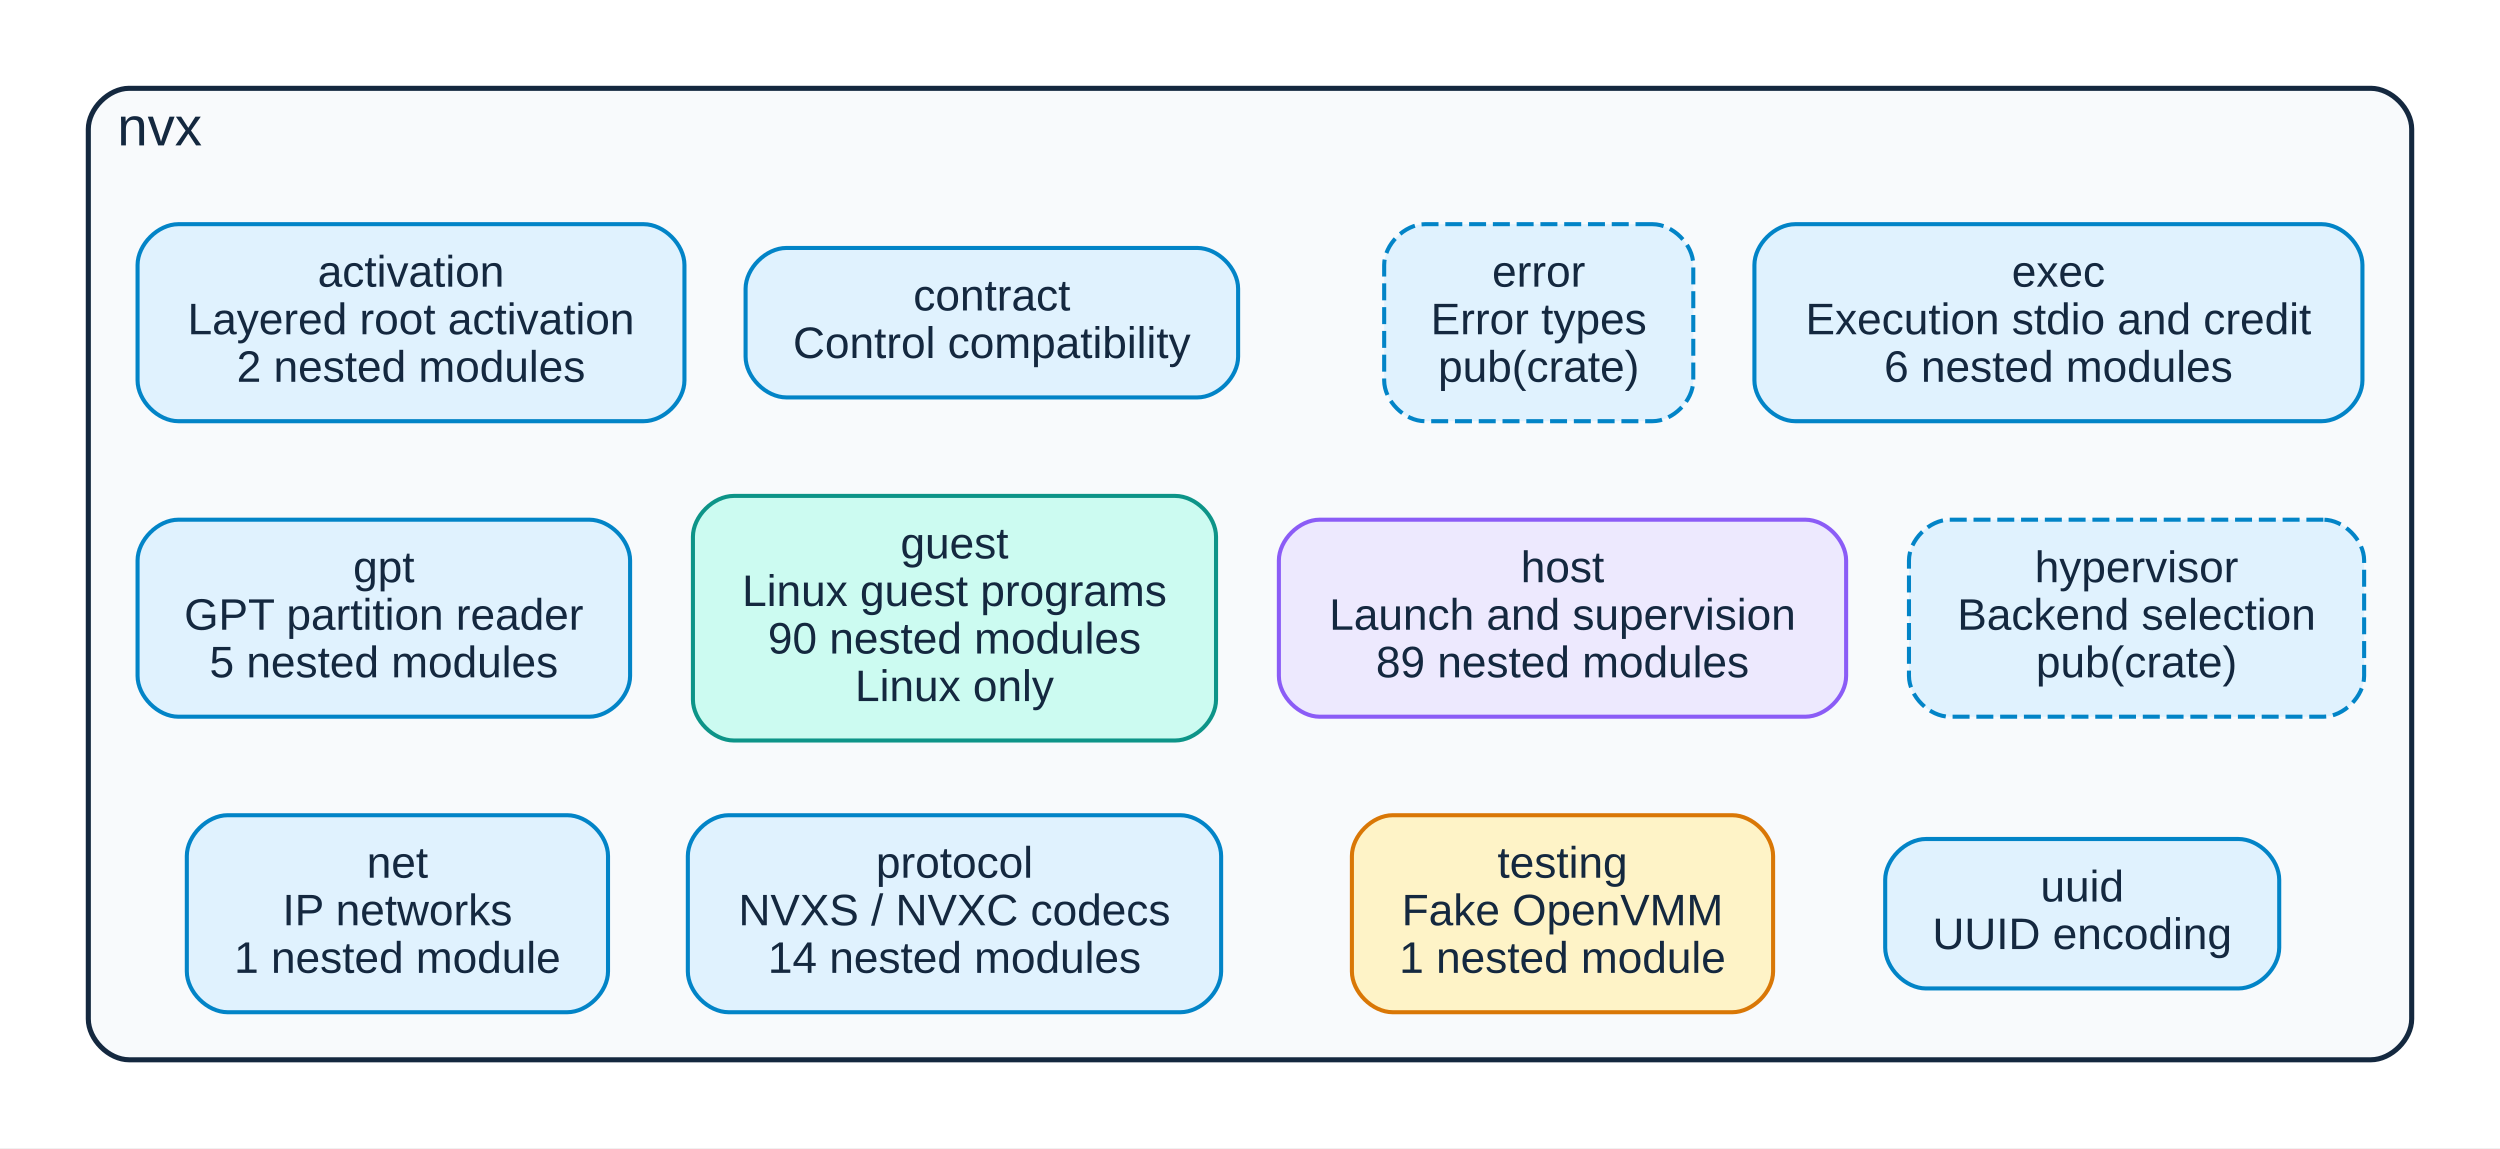
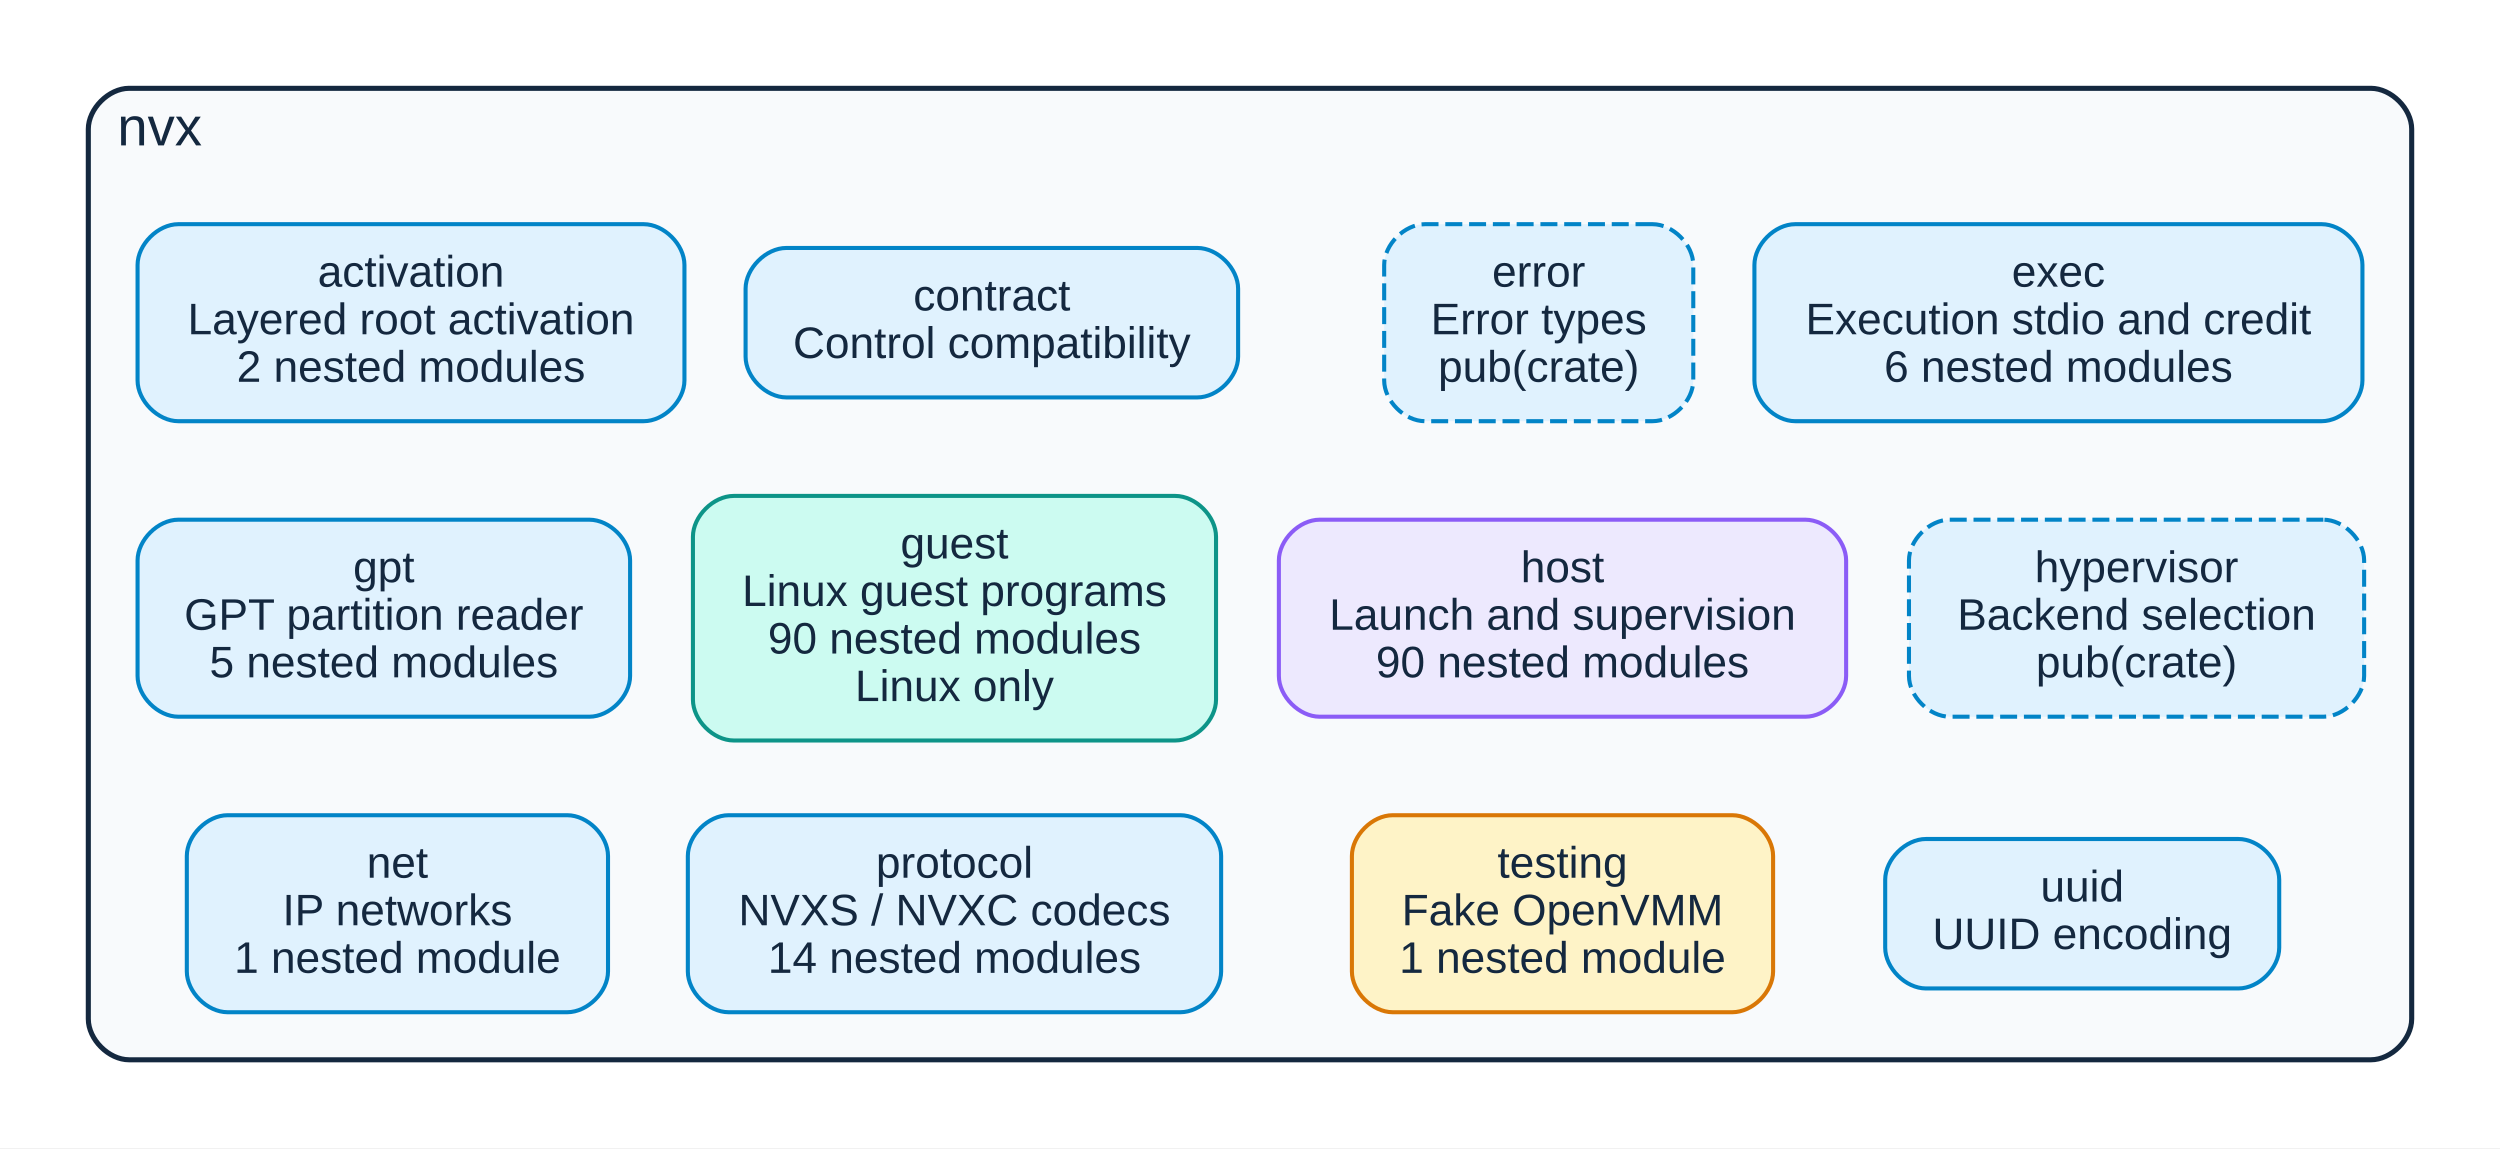
<svg xmlns="http://www.w3.org/2000/svg" xmlns:xlink="http://www.w3.org/1999/xlink" width="736pt" height="338pt" viewBox="0.00 0.00 736.00 338.00">
  <g id="graph0" class="graph" transform="scale(1 1) rotate(0) translate(18 320)">
    <polygon fill="white" stroke="transparent" points="-18,18 -18,-320 718,-320 718,18 -18,18" />
    <g id="clust1" class="cluster">
      <path fill="#f8fafc" stroke="#14283f" stroke-width="1.5" d="M20,-8C20,-8 680,-8 680,-8 686,-8 692,-14 692,-20 692,-20 692,-282 692,-282 692,-288 686,-294 680,-294 680,-294 20,-294 20,-294 14,-294 8,-288 8,-282 8,-282 8,-20 8,-20 8,-14 14,-8 20,-8" />
      <text text-anchor="middle" x="29" y="-277.2" font-family="Liberation Sans,Arial,Helvetica,sans-serif" font-size="16.00" fill="#14283f">nvx</text>
    </g>
    <g id="node1" class="node">
      <g id="a_node1">
        <a xlink:title="nvx::activation (pub)">
          <path fill="#e0f2fe" stroke="#0284c7" stroke-width="1.2" d="M171.5,-254C171.5,-254 34.5,-254 34.5,-254 28.5,-254 22.5,-248 22.5,-242 22.5,-242 22.5,-208 22.5,-208 22.5,-202 28.5,-196 34.5,-196 34.5,-196 171.5,-196 171.5,-196 177.5,-196 183.5,-202 183.5,-208 183.5,-208 183.5,-242 183.5,-242 183.5,-248 177.5,-254 171.5,-254" />
          <text text-anchor="middle" x="103" y="-235.6" font-family="Liberation Sans,Arial,Helvetica,sans-serif" font-size="13.00" fill="#14283f">activation</text>
          <text text-anchor="middle" x="103" y="-221.6" font-family="Liberation Sans,Arial,Helvetica,sans-serif" font-size="13.00" fill="#14283f">Layered root activation</text>
          <text text-anchor="middle" x="103" y="-207.6" font-family="Liberation Sans,Arial,Helvetica,sans-serif" font-size="13.00" fill="#14283f">2 nested modules</text>
        </a>
      </g>
    </g>
    <g id="node2" class="node">
      <g id="a_node2">
        <a xlink:title="nvx::contract (pub)">
          <path fill="#e0f2fe" stroke="#0284c7" stroke-width="1.2" d="M334.5,-247C334.5,-247 213.5,-247 213.5,-247 207.5,-247 201.5,-241 201.5,-235 201.5,-235 201.5,-215 201.5,-215 201.5,-209 207.5,-203 213.5,-203 213.5,-203 334.5,-203 334.5,-203 340.5,-203 346.5,-209 346.5,-215 346.5,-215 346.5,-235 346.5,-235 346.5,-241 340.5,-247 334.5,-247" />
          <text text-anchor="middle" x="274" y="-228.6" font-family="Liberation Sans,Arial,Helvetica,sans-serif" font-size="13.00" fill="#14283f">contract</text>
          <text text-anchor="middle" x="274" y="-214.6" font-family="Liberation Sans,Arial,Helvetica,sans-serif" font-size="13.00" fill="#14283f">Control compatibility</text>
        </a>
      </g>
    </g>
    <g id="node3" class="node">
      <g id="a_node3">
        <a xlink:title="nvx::error (pub(crate))">
          <path fill="#e0f2fe" stroke="#0284c7" stroke-width="1.2" stroke-dasharray="5,2" d="M468.5,-254C468.5,-254 401.5,-254 401.5,-254 395.5,-254 389.5,-248 389.5,-242 389.5,-242 389.5,-208 389.5,-208 389.5,-202 395.5,-196 401.5,-196 401.5,-196 468.5,-196 468.5,-196 474.5,-196 480.5,-202 480.5,-208 480.5,-208 480.5,-242 480.5,-242 480.5,-248 474.5,-254 468.5,-254" />
          <text text-anchor="middle" x="435" y="-235.6" font-family="Liberation Sans,Arial,Helvetica,sans-serif" font-size="13.00" fill="#14283f">error</text>
          <text text-anchor="middle" x="435" y="-221.6" font-family="Liberation Sans,Arial,Helvetica,sans-serif" font-size="13.00" fill="#14283f">Error types</text>
          <text text-anchor="middle" x="435" y="-207.6" font-family="Liberation Sans,Arial,Helvetica,sans-serif" font-size="13.00" fill="#14283f">pub(crate)</text>
        </a>
      </g>
    </g>
    <g id="node4" class="node">
      <g id="a_node4">
        <a xlink:title="nvx::exec (pub)">
          <path fill="#e0f2fe" stroke="#0284c7" stroke-width="1.2" d="M665.5,-254C665.5,-254 510.5,-254 510.5,-254 504.5,-254 498.5,-248 498.5,-242 498.5,-242 498.5,-208 498.5,-208 498.5,-202 504.5,-196 510.5,-196 510.5,-196 665.5,-196 665.5,-196 671.5,-196 677.5,-202 677.5,-208 677.5,-208 677.5,-242 677.5,-242 677.5,-248 671.5,-254 665.5,-254" />
          <text text-anchor="middle" x="588" y="-235.6" font-family="Liberation Sans,Arial,Helvetica,sans-serif" font-size="13.00" fill="#14283f">exec</text>
          <text text-anchor="middle" x="588" y="-221.6" font-family="Liberation Sans,Arial,Helvetica,sans-serif" font-size="13.00" fill="#14283f">Execution stdio and credit</text>
          <text text-anchor="middle" x="588" y="-207.6" font-family="Liberation Sans,Arial,Helvetica,sans-serif" font-size="13.00" fill="#14283f">6 nested modules</text>
        </a>
      </g>
    </g>
    <g id="node5" class="node">
      <g id="a_node5">
        <a xlink:title="nvx::gpt (pub)">
          <path fill="#e0f2fe" stroke="#0284c7" stroke-width="1.2" d="M155.5,-167C155.5,-167 34.5,-167 34.5,-167 28.5,-167 22.5,-161 22.5,-155 22.5,-155 22.5,-121 22.5,-121 22.5,-115 28.5,-109 34.5,-109 34.5,-109 155.5,-109 155.5,-109 161.5,-109 167.5,-115 167.5,-121 167.5,-121 167.5,-155 167.5,-155 167.5,-161 161.5,-167 155.5,-167" />
          <text text-anchor="middle" x="95" y="-148.6" font-family="Liberation Sans,Arial,Helvetica,sans-serif" font-size="13.00" fill="#14283f">gpt</text>
          <text text-anchor="middle" x="95" y="-134.6" font-family="Liberation Sans,Arial,Helvetica,sans-serif" font-size="13.00" fill="#14283f">GPT partition reader</text>
          <text text-anchor="middle" x="95" y="-120.6" font-family="Liberation Sans,Arial,Helvetica,sans-serif" font-size="13.00" fill="#14283f">5 nested modules</text>
        </a>
      </g>
    </g>
    <g id="node6" class="node">
      <g id="a_node6">
        <a xlink:title="nvx::guest (pub)">
          <path fill="#ccfbf1" stroke="#0d9488" stroke-width="1.2" d="M328,-174C328,-174 198,-174 198,-174 192,-174 186,-168 186,-162 186,-162 186,-114 186,-114 186,-108 192,-102 198,-102 198,-102 328,-102 328,-102 334,-102 340,-108 340,-114 340,-114 340,-162 340,-162 340,-168 334,-174 328,-174" />
          <text text-anchor="middle" x="263" y="-155.6" font-family="Liberation Sans,Arial,Helvetica,sans-serif" font-size="13.00" fill="#14283f">guest</text>
          <text text-anchor="middle" x="263" y="-141.6" font-family="Liberation Sans,Arial,Helvetica,sans-serif" font-size="13.00" fill="#14283f">Linux guest programs</text>
          <text text-anchor="middle" x="263" y="-127.6" font-family="Liberation Sans,Arial,Helvetica,sans-serif" font-size="13.00" fill="#14283f">90 nested modules</text>
          <text text-anchor="middle" x="263" y="-113.6" font-family="Liberation Sans,Arial,Helvetica,sans-serif" font-size="13.00" fill="#14283f">Linux only</text>
        </a>
      </g>
    </g>
    <g id="node7" class="node">
      <g id="a_node7">
        <a xlink:title="nvx::host (pub)">
          <path fill="#ede9fe" stroke="#8b5cf6" stroke-width="1.2" d="M513.5,-167C513.5,-167 370.5,-167 370.5,-167 364.5,-167 358.5,-161 358.5,-155 358.5,-155 358.5,-121 358.5,-121 358.5,-115 364.5,-109 370.5,-109 370.5,-109 513.5,-109 513.5,-109 519.5,-109 525.5,-115 525.5,-121 525.5,-121 525.5,-155 525.5,-155 525.5,-161 519.5,-167 513.5,-167" />
          <text text-anchor="middle" x="442" y="-148.6" font-family="Liberation Sans,Arial,Helvetica,sans-serif" font-size="13.00" fill="#14283f">host</text>
          <text text-anchor="middle" x="442" y="-134.6" font-family="Liberation Sans,Arial,Helvetica,sans-serif" font-size="13.00" fill="#14283f">Launch and supervision</text>
-           <text text-anchor="middle" x="442" y="-120.6" font-family="Liberation Sans,Arial,Helvetica,sans-serif" font-size="13.00" fill="#14283f">89 nested modules</text>
+           <text text-anchor="middle" x="442" y="-120.6" font-family="Liberation Sans,Arial,Helvetica,sans-serif" font-size="13.00" fill="#14283f">90 nested modules</text>
        </a>
      </g>
    </g>
    <g id="node8" class="node">
      <g id="a_node8">
        <a xlink:title="nvx::hypervisor (pub(crate))">
          <path fill="#e0f2fe" stroke="#0284c7" stroke-width="1.2" stroke-dasharray="5,2" d="M666,-167C666,-167 556,-167 556,-167 550,-167 544,-161 544,-155 544,-155 544,-121 544,-121 544,-115 550,-109 556,-109 556,-109 666,-109 666,-109 672,-109 678,-115 678,-121 678,-121 678,-155 678,-155 678,-161 672,-167 666,-167" />
          <text text-anchor="middle" x="611" y="-148.6" font-family="Liberation Sans,Arial,Helvetica,sans-serif" font-size="13.00" fill="#14283f">hypervisor</text>
          <text text-anchor="middle" x="611" y="-134.6" font-family="Liberation Sans,Arial,Helvetica,sans-serif" font-size="13.00" fill="#14283f">Backend selection</text>
          <text text-anchor="middle" x="611" y="-120.6" font-family="Liberation Sans,Arial,Helvetica,sans-serif" font-size="13.00" fill="#14283f">pub(crate)</text>
        </a>
      </g>
    </g>
    <g id="node9" class="node">
      <g id="a_node9">
        <a xlink:title="nvx::net (pub)">
          <path fill="#e0f2fe" stroke="#0284c7" stroke-width="1.2" d="M149,-80C149,-80 49,-80 49,-80 43,-80 37,-74 37,-68 37,-68 37,-34 37,-34 37,-28 43,-22 49,-22 49,-22 149,-22 149,-22 155,-22 161,-28 161,-34 161,-34 161,-68 161,-68 161,-74 155,-80 149,-80" />
          <text text-anchor="middle" x="99" y="-61.6" font-family="Liberation Sans,Arial,Helvetica,sans-serif" font-size="13.00" fill="#14283f">net</text>
          <text text-anchor="middle" x="99" y="-47.6" font-family="Liberation Sans,Arial,Helvetica,sans-serif" font-size="13.00" fill="#14283f">IP networks</text>
          <text text-anchor="middle" x="99" y="-33.6" font-family="Liberation Sans,Arial,Helvetica,sans-serif" font-size="13.00" fill="#14283f">1 nested module</text>
        </a>
      </g>
    </g>
    <g id="node10" class="node">
      <g id="a_node10">
        <a xlink:title="nvx::protocol (pub)">
          <path fill="#e0f2fe" stroke="#0284c7" stroke-width="1.2" d="M329.5,-80C329.5,-80 196.5,-80 196.5,-80 190.5,-80 184.5,-74 184.5,-68 184.5,-68 184.5,-34 184.5,-34 184.5,-28 190.5,-22 196.5,-22 196.5,-22 329.5,-22 329.5,-22 335.5,-22 341.5,-28 341.5,-34 341.5,-34 341.5,-68 341.5,-68 341.5,-74 335.5,-80 329.5,-80" />
          <text text-anchor="middle" x="263" y="-61.6" font-family="Liberation Sans,Arial,Helvetica,sans-serif" font-size="13.00" fill="#14283f">protocol</text>
          <text text-anchor="middle" x="263" y="-47.6" font-family="Liberation Sans,Arial,Helvetica,sans-serif" font-size="13.00" fill="#14283f">NVXS / NVXC codecs</text>
          <text text-anchor="middle" x="263" y="-33.6" font-family="Liberation Sans,Arial,Helvetica,sans-serif" font-size="13.00" fill="#14283f">14 nested modules</text>
        </a>
      </g>
    </g>
    <g id="node11" class="node">
      <g id="a_node11">
        <a xlink:title="nvx::testing (pub)">
          <path fill="#fef3c7" stroke="#d97706" stroke-width="1.2" d="M492,-80C492,-80 392,-80 392,-80 386,-80 380,-74 380,-68 380,-68 380,-34 380,-34 380,-28 386,-22 392,-22 392,-22 492,-22 492,-22 498,-22 504,-28 504,-34 504,-34 504,-68 504,-68 504,-74 498,-80 492,-80" />
          <text text-anchor="middle" x="442" y="-61.6" font-family="Liberation Sans,Arial,Helvetica,sans-serif" font-size="13.00" fill="#14283f">testing</text>
          <text text-anchor="middle" x="442" y="-47.6" font-family="Liberation Sans,Arial,Helvetica,sans-serif" font-size="13.00" fill="#14283f">Fake OpenVMM</text>
          <text text-anchor="middle" x="442" y="-33.6" font-family="Liberation Sans,Arial,Helvetica,sans-serif" font-size="13.00" fill="#14283f">1 nested module</text>
        </a>
      </g>
    </g>
    <g id="node12" class="node">
      <g id="a_node12">
        <a xlink:title="nvx::uuid (pub)">
          <path fill="#e0f2fe" stroke="#0284c7" stroke-width="1.2" d="M641,-73C641,-73 549,-73 549,-73 543,-73 537,-67 537,-61 537,-61 537,-41 537,-41 537,-35 543,-29 549,-29 549,-29 641,-29 641,-29 647,-29 653,-35 653,-41 653,-41 653,-61 653,-61 653,-67 647,-73 641,-73" />
          <text text-anchor="middle" x="595" y="-54.6" font-family="Liberation Sans,Arial,Helvetica,sans-serif" font-size="13.00" fill="#14283f">uuid</text>
          <text text-anchor="middle" x="595" y="-40.6" font-family="Liberation Sans,Arial,Helvetica,sans-serif" font-size="13.00" fill="#14283f">UUID encoding</text>
        </a>
      </g>
    </g>
  </g>
</svg>
